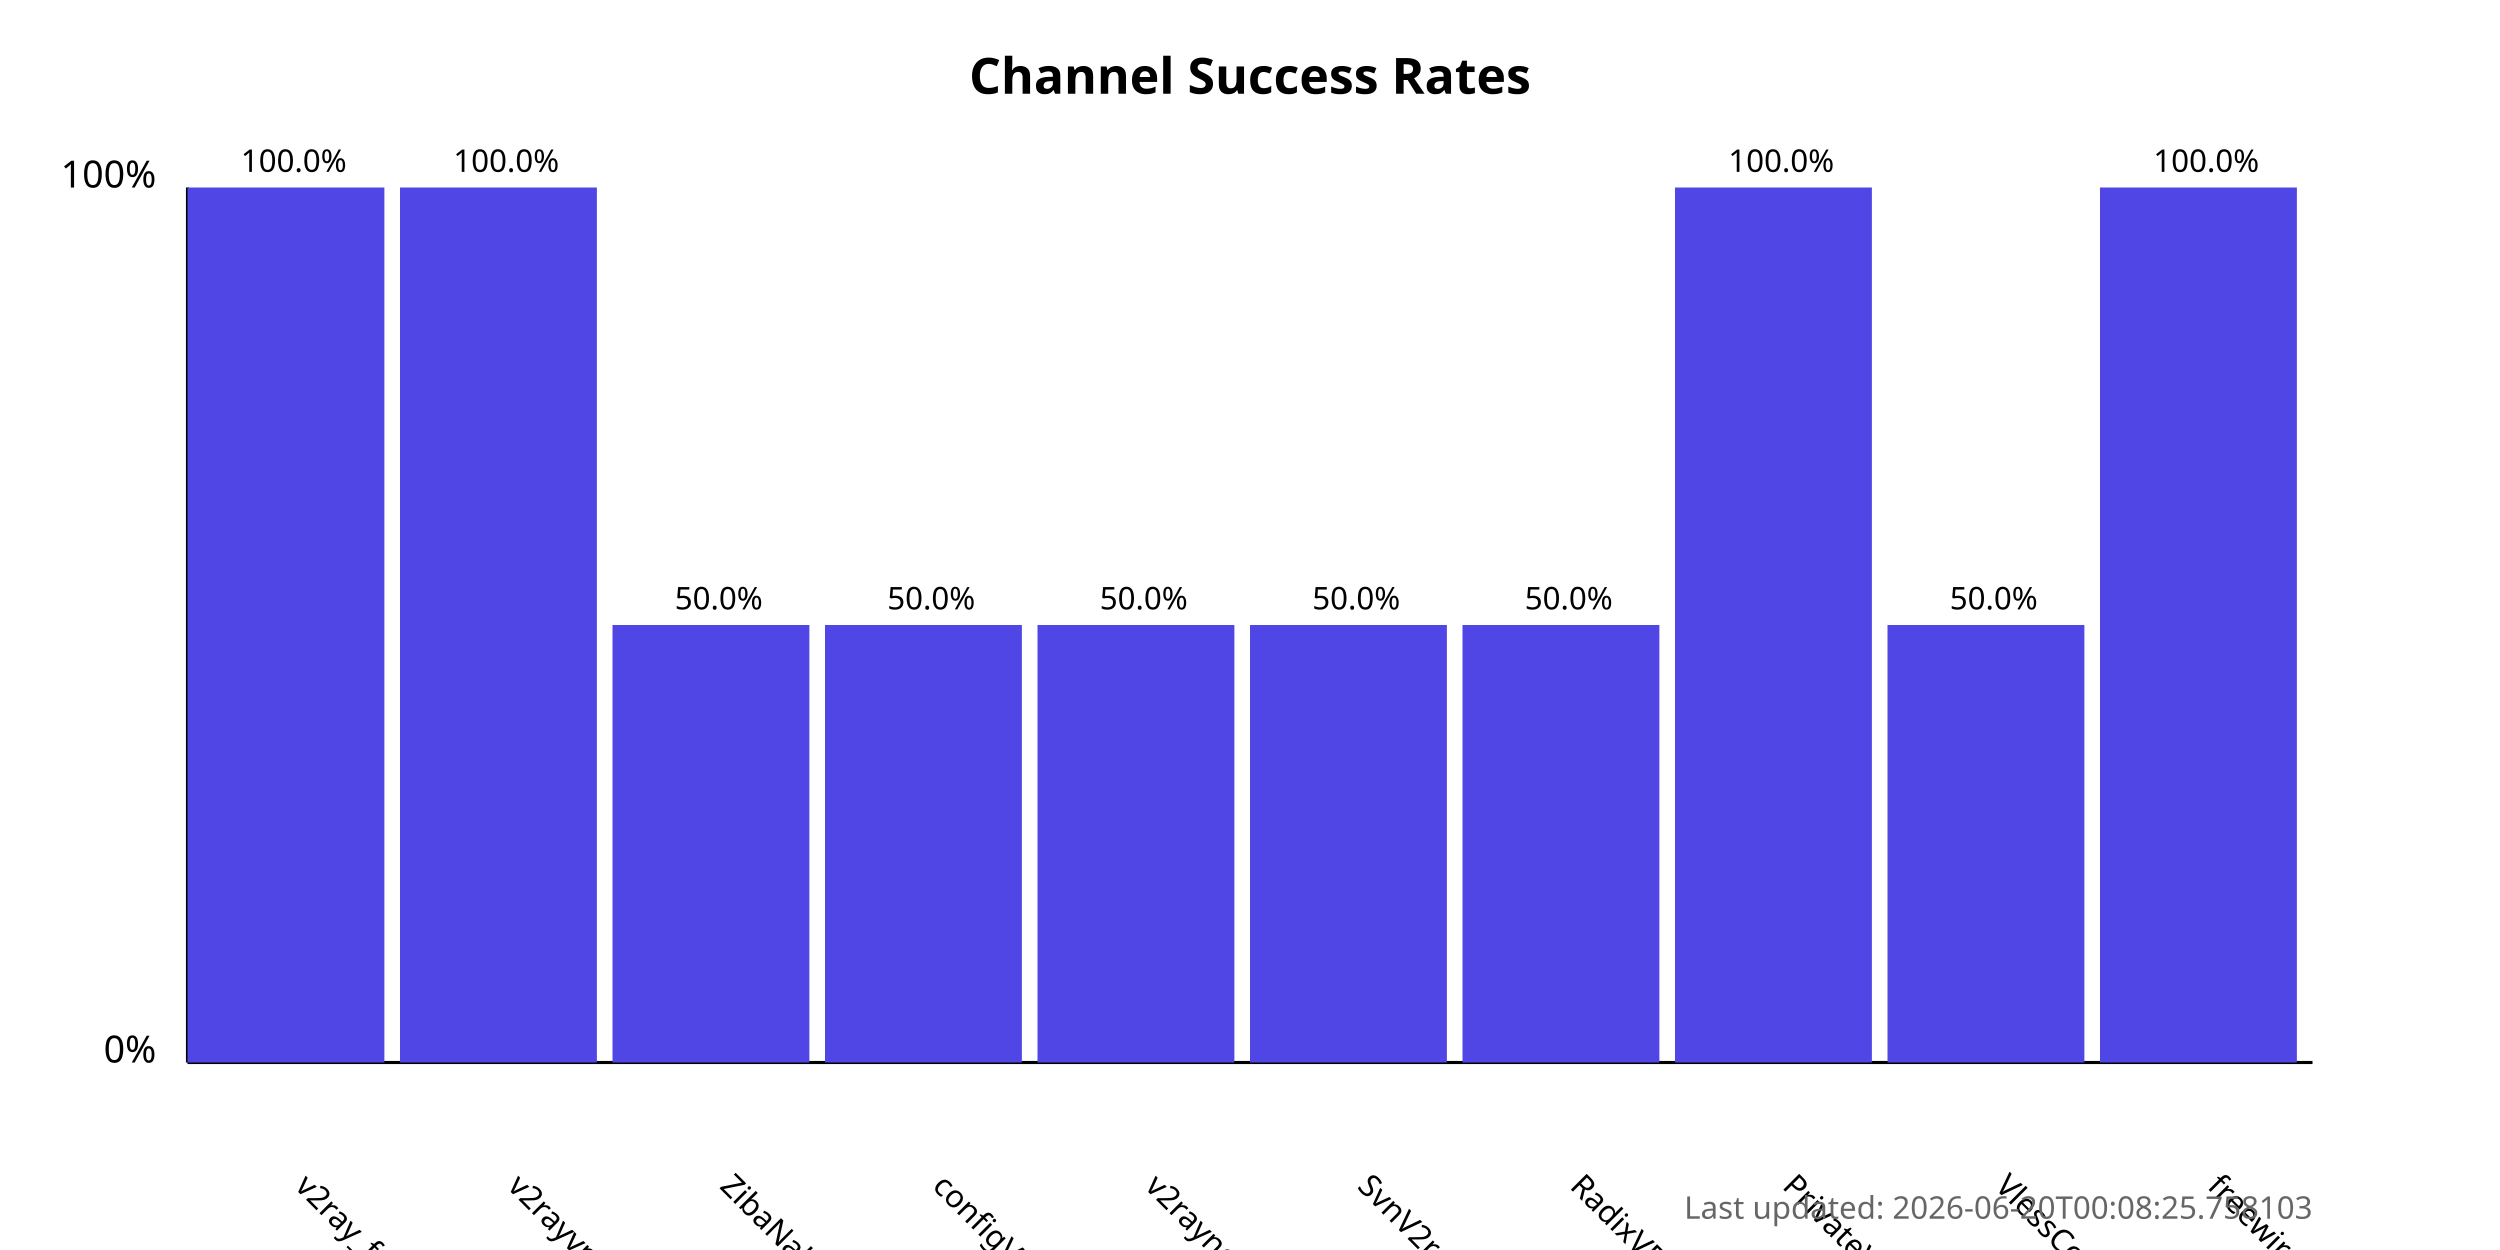
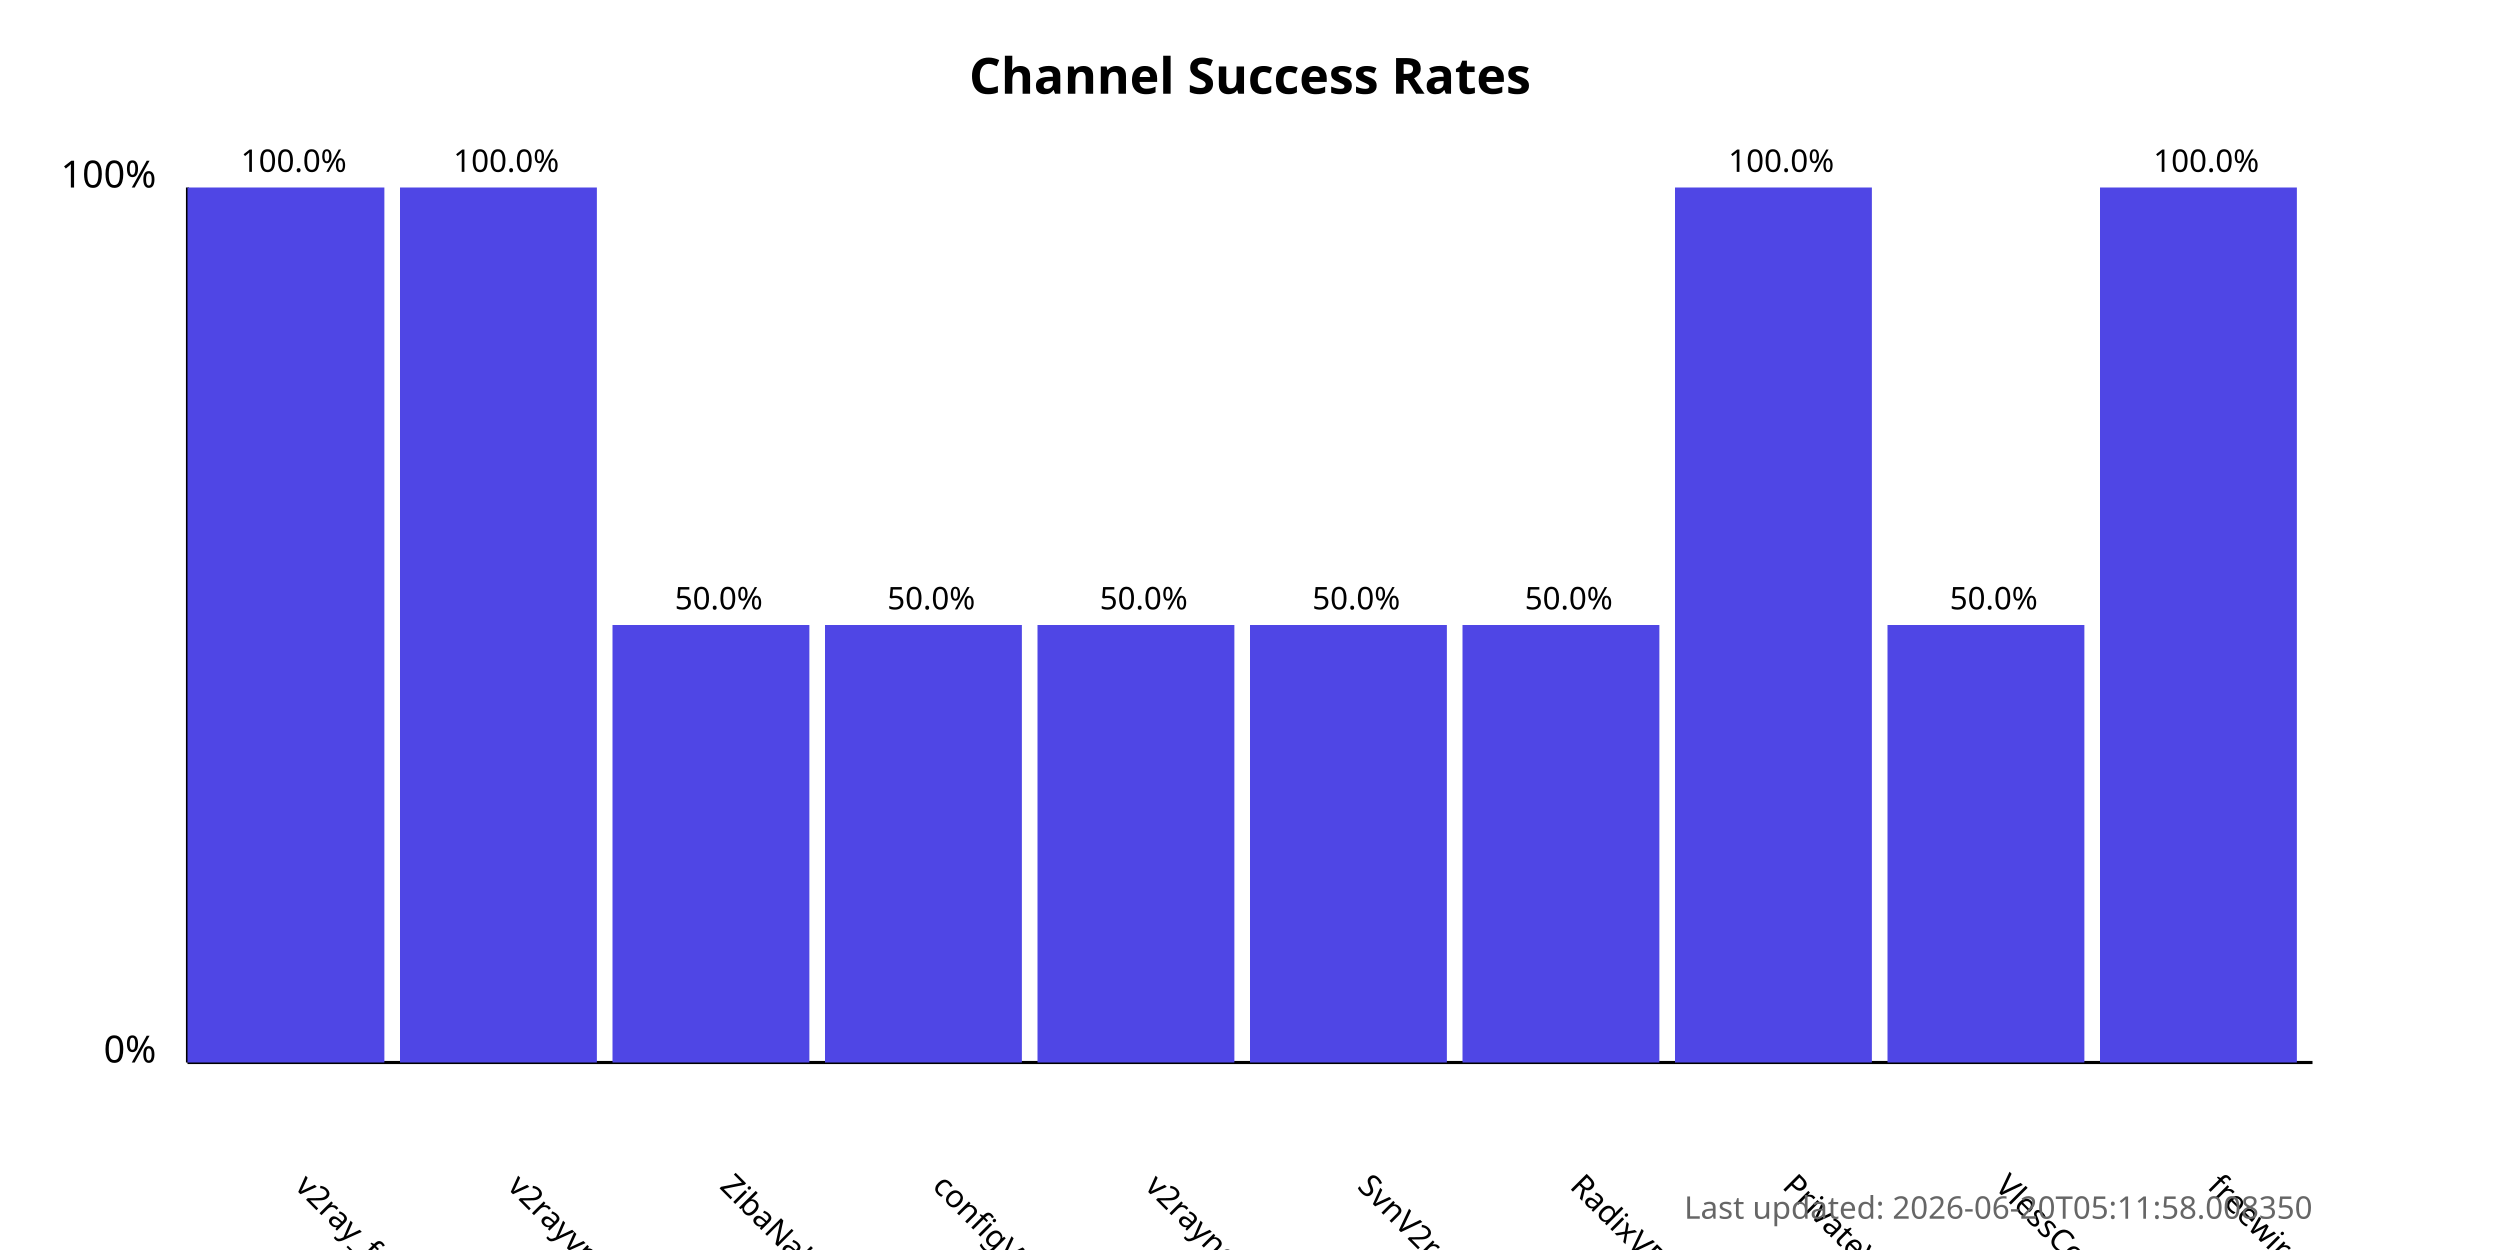
<svg xmlns="http://www.w3.org/2000/svg" width="800" height="400">
  <style>
            .chart-title { font: bold 16px sans-serif; }
            .axis-label { font: 12px sans-serif; }
            .tick-label { font: 10px sans-serif; }
            .bar { fill: #4f46e5; }
            .bar:hover { fill: #6366f1; }
            .timestamp { font: 10px sans-serif; fill: #666; }
        </style>
  <text x="400.0" y="30" text-anchor="middle" class="chart-title">
            Channel Success Rates
        </text>
  <line x1="60" y1="340" x2="60" y2="60" stroke="black" stroke-width="1" />
  <line x1="60" y1="340" x2="740" y2="340" stroke="black" stroke-width="1" />
  <text x="50" y="340" text-anchor="end" class="axis-label">0%</text>
  <text x="50" y="60" text-anchor="end" class="axis-label">100%</text>
  <g>
    <rect x="60" y="60.0" width="63.0" height="280.0" class="bar" />
    <text x="94.0" y="380" transform="rotate(45, 94.0, 380)" text-anchor="start" class="tick-label">
                v2ray_free_conf
            </text>
    <text x="94.0" y="55.0" text-anchor="middle" class="tick-label">
                100.0%
            </text>
  </g>
  <g>
    <rect x="128.0" y="60.0" width="63.0" height="280.0" class="bar" />
    <text x="162.0" y="380" transform="rotate(45, 162.0, 380)" text-anchor="start" class="tick-label">
                v2rayvpno
            </text>
    <text x="162.0" y="55.0" text-anchor="middle" class="tick-label">
                100.0%
            </text>
  </g>
  <g>
    <rect x="196.0" y="200.0" width="63.0" height="140.0" class="bar" />
    <text x="230.0" y="380" transform="rotate(45, 230.0, 380)" text-anchor="start" class="tick-label">
                ZibaNabz
            </text>
    <text x="230.0" y="195.0" text-anchor="middle" class="tick-label">
                50.0%
            </text>
  </g>
  <g>
    <rect x="264.0" y="200.0" width="63.0" height="140.0" class="bar" />
    <text x="298.0" y="380" transform="rotate(45, 298.0, 380)" text-anchor="start" class="tick-label">
                configV2rayForFree
            </text>
    <text x="298.0" y="195.0" text-anchor="middle" class="tick-label">
                50.0%
            </text>
  </g>
  <g>
    <rect x="332.0" y="200.0" width="63.0" height="140.0" class="bar" />
    <text x="366.0" y="380" transform="rotate(45, 366.0, 380)" text-anchor="start" class="tick-label">
                v2rayngvpn
            </text>
    <text x="366.0" y="195.0" text-anchor="middle" class="tick-label">
                50.0%
            </text>
  </g>
  <g>
    <rect x="400.0" y="200.0" width="63.0" height="140.0" class="bar" />
    <text x="434.0" y="380" transform="rotate(45, 434.0, 380)" text-anchor="start" class="tick-label">
                SvnV2ray
            </text>
    <text x="434.0" y="195.0" text-anchor="middle" class="tick-label">
                50.0%
            </text>
  </g>
  <g>
    <rect x="468.0" y="200.0" width="63.0" height="140.0" class="bar" />
    <text x="502.0" y="380" transform="rotate(45, 502.0, 380)" text-anchor="start" class="tick-label">
                RadixVPN
            </text>
    <text x="502.0" y="195.0" text-anchor="middle" class="tick-label">
                50.0%
            </text>
  </g>
  <g>
    <rect x="536.0" y="60.0" width="63.0" height="280.0" class="bar" />
    <text x="570.0" y="380" transform="rotate(45, 570.0, 380)" text-anchor="start" class="tick-label">
                PrivateVPNs
            </text>
    <text x="570.0" y="55.0" text-anchor="middle" class="tick-label">
                100.0%
            </text>
  </g>
  <g>
    <rect x="604.0" y="200.0" width="63.0" height="140.0" class="bar" />
    <text x="638.0" y="380" transform="rotate(45, 638.0, 380)" text-anchor="start" class="tick-label">
                VlessConfig
            </text>
    <text x="638.0" y="195.0" text-anchor="middle" class="tick-label">
                50.0%
            </text>
  </g>
  <g>
    <rect x="672.0" y="60.0" width="63.0" height="280.0" class="bar" />
    <text x="706.0" y="380" transform="rotate(45, 706.0, 380)" text-anchor="start" class="tick-label">
                freewireguard
            </text>
    <text x="706.0" y="55.0" text-anchor="middle" class="tick-label">
                100.0%
            </text>
  </g>
  <text x="740" y="390" text-anchor="end" class="timestamp">
-             Last updated: 2026-06-20T00:08:25.758103
+             Last updated: 2026-06-20T05:11:58.008350
        </text>
</svg>
